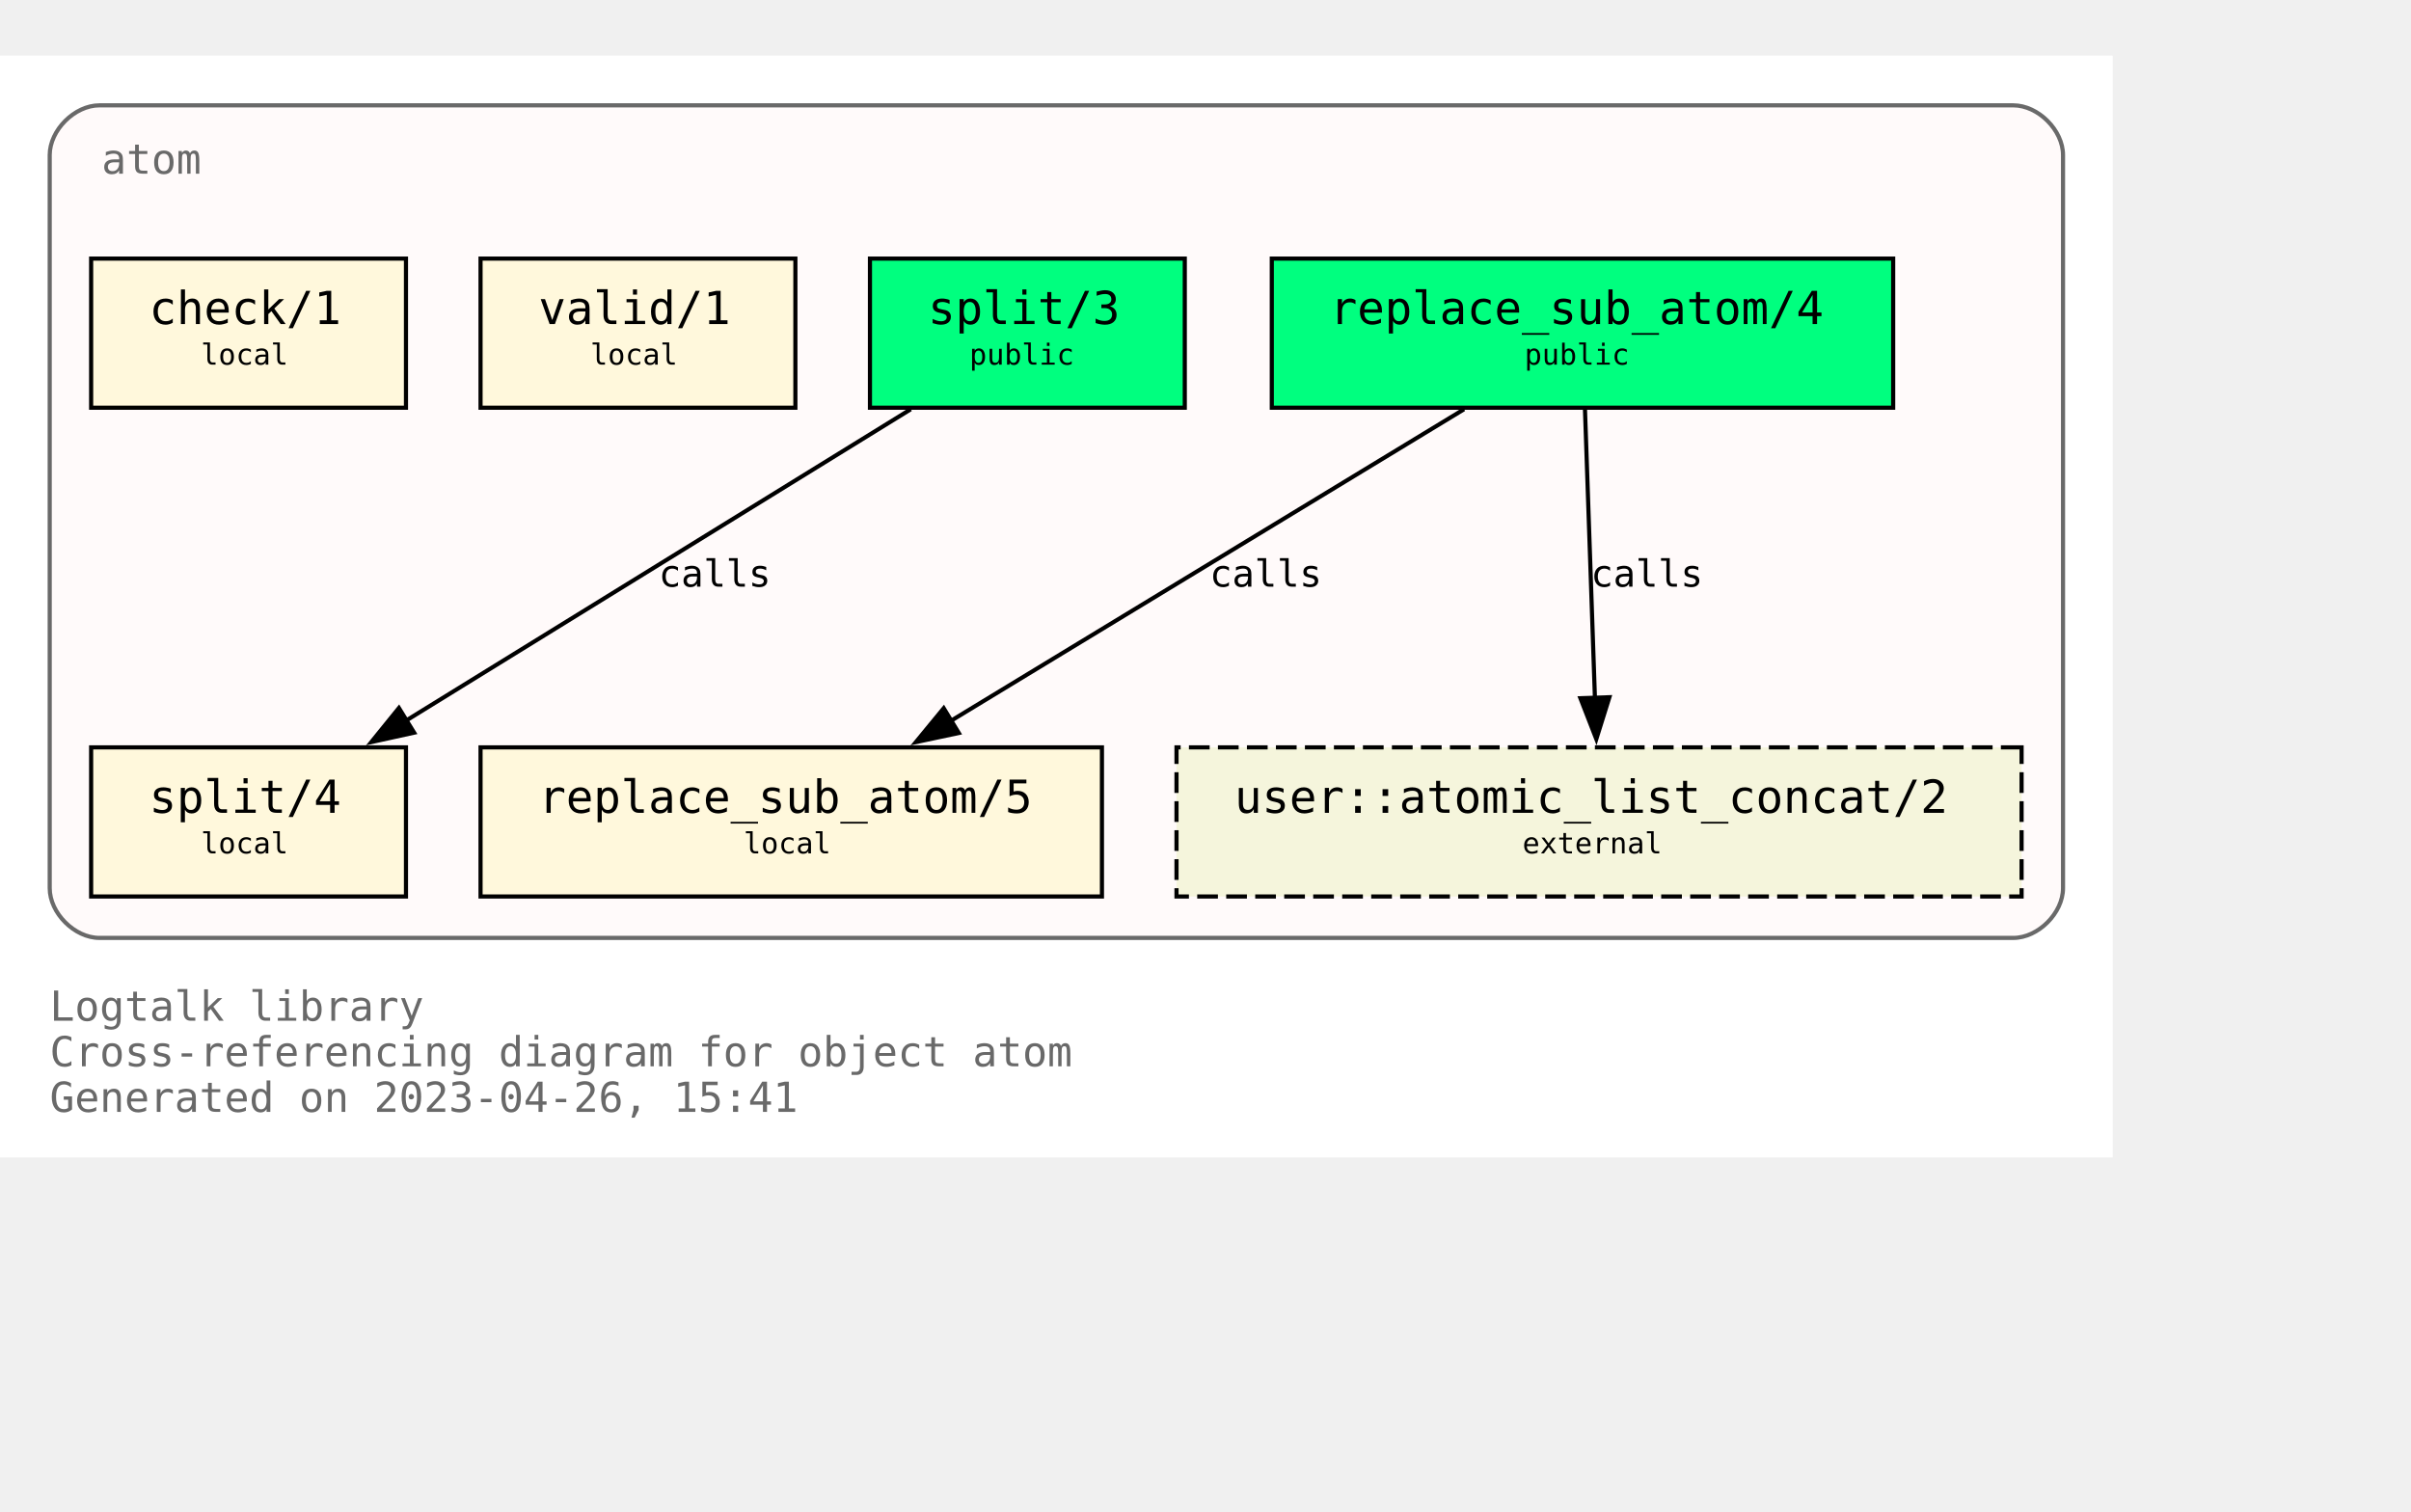
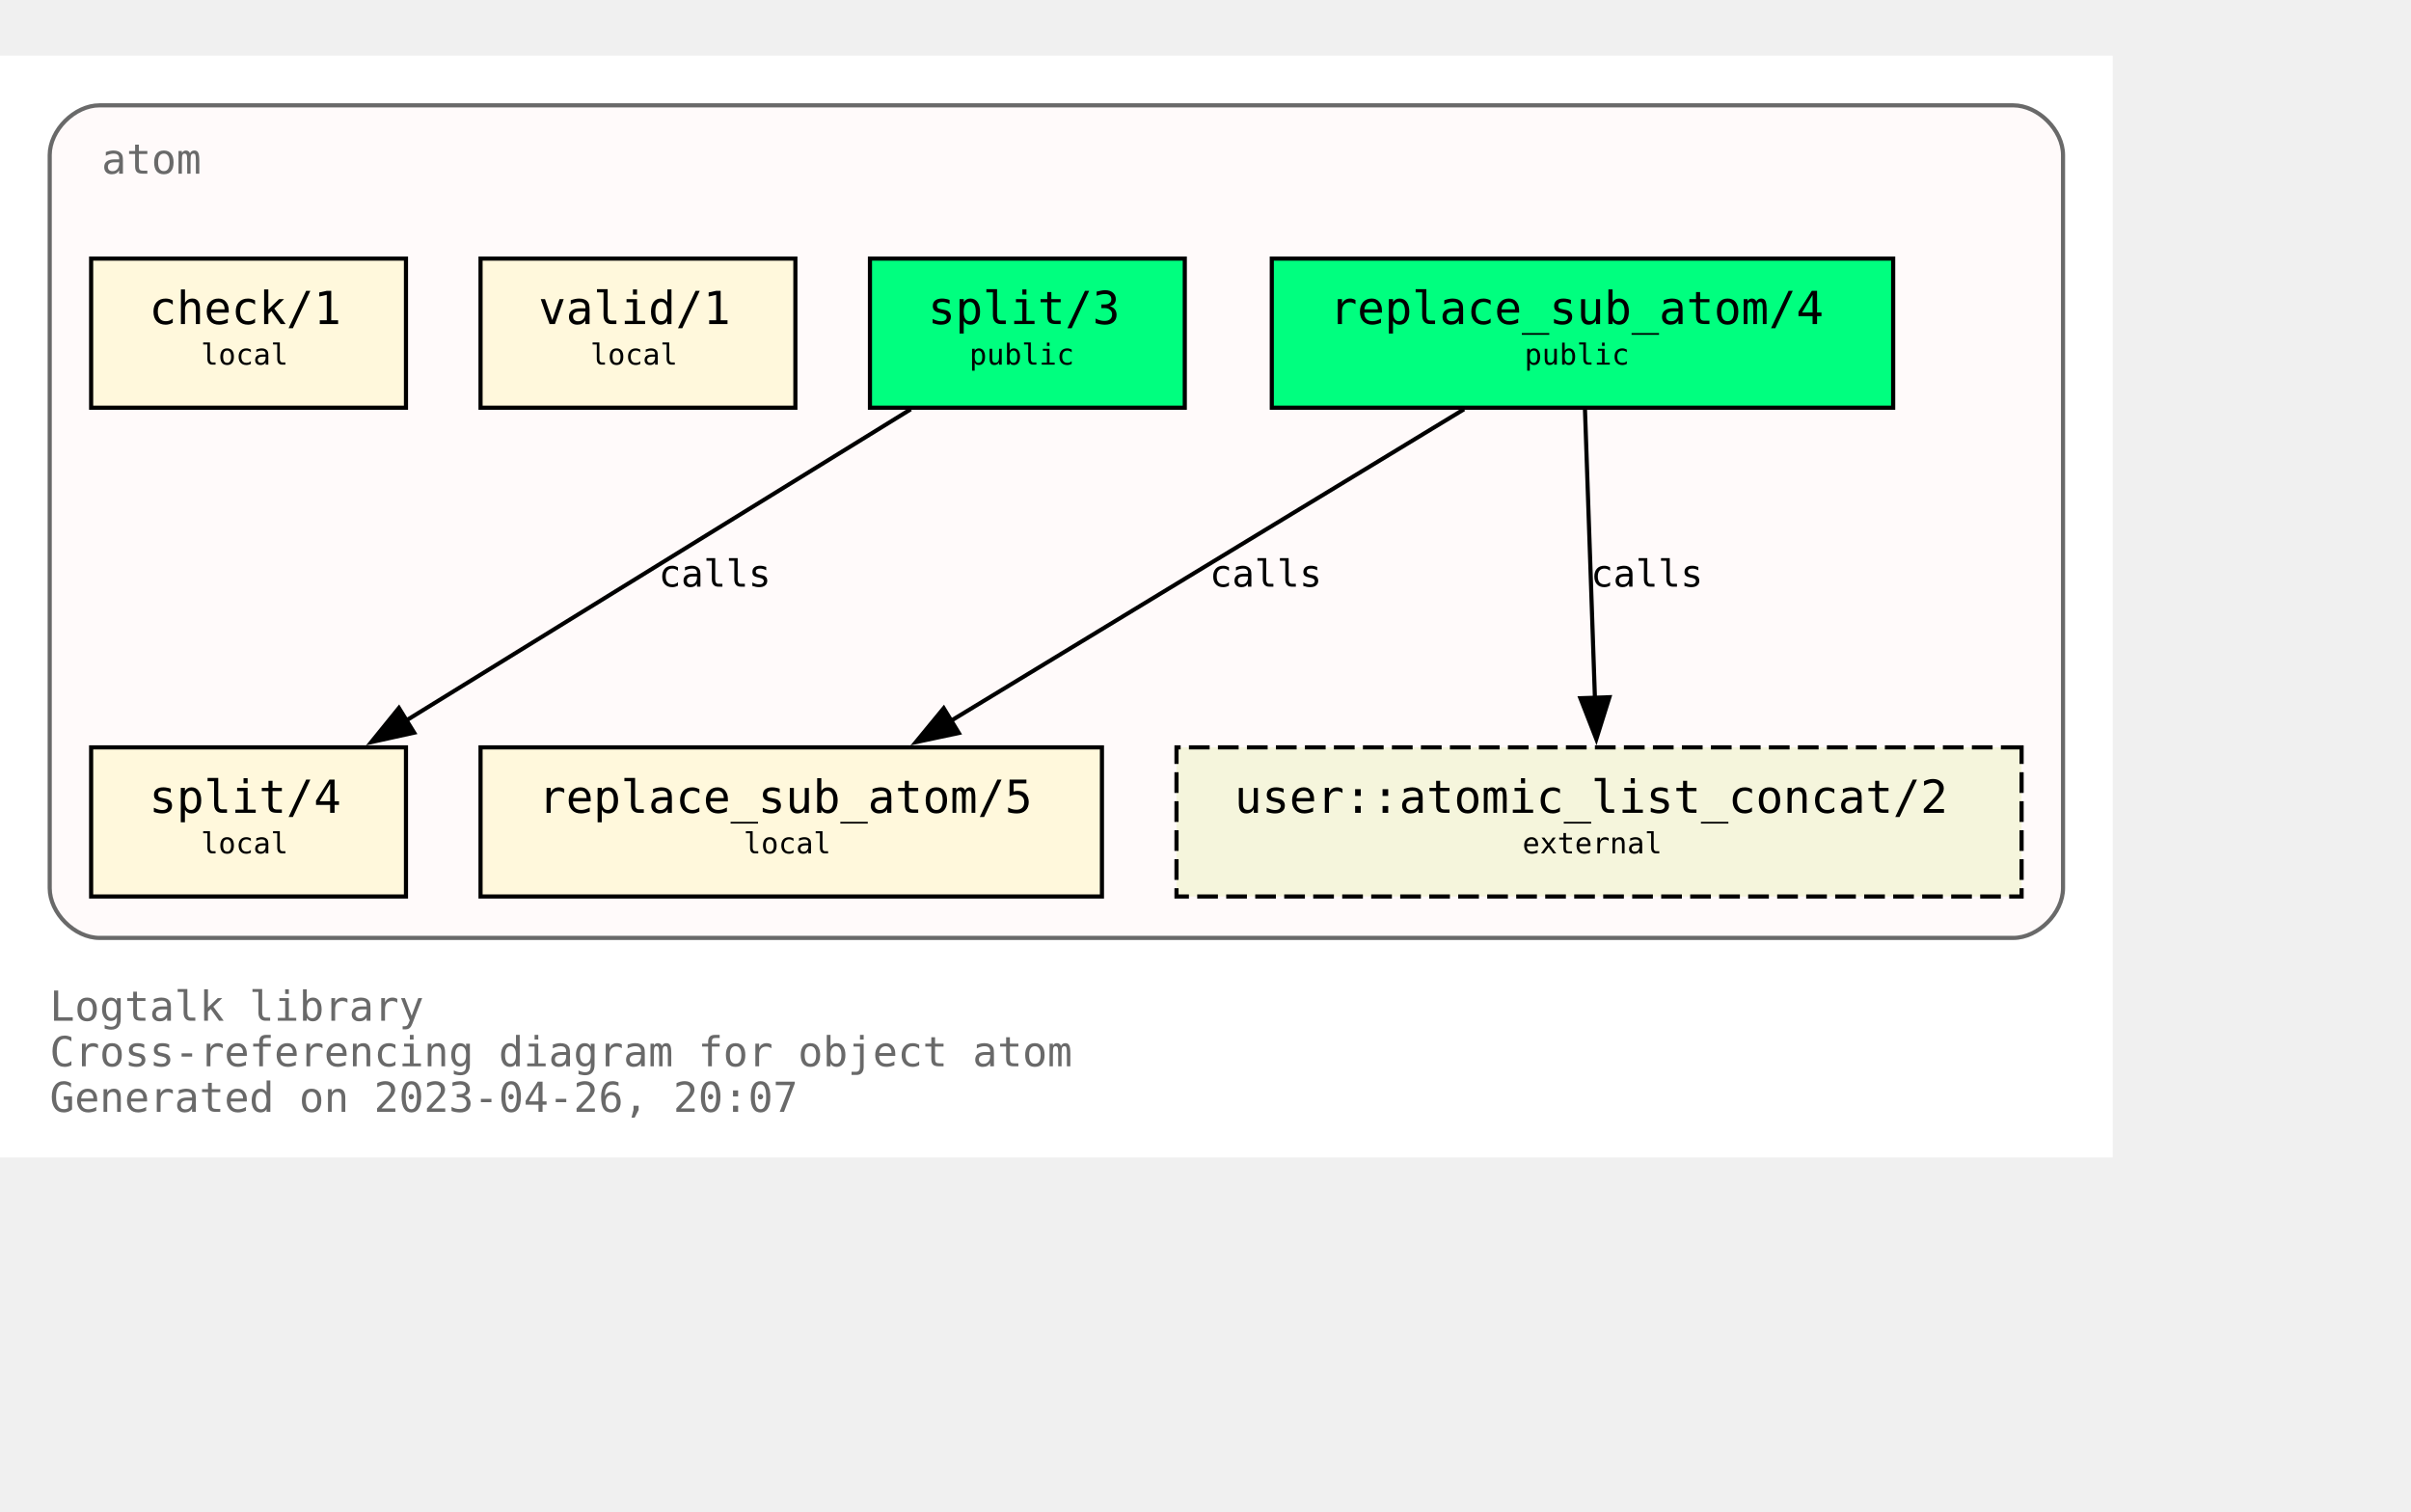
<svg xmlns="http://www.w3.org/2000/svg" xmlns:xlink="http://www.w3.org/1999/xlink" width="654pt" height="410pt" viewBox="72.00 72.00 582.00 338.00">
  <g id="graph0" class="graph" transform="scale(1 1) rotate(0) translate(76 334)">
    <polygon fill="white" stroke="none" points="-4,4 -4,-262 506,-262 506,4 -4,4" />
    <text text-anchor="start" x="8" y="-29" font-family="Monospace" font-size="10.00" fill="dimgray">Logtalk library</text>
    <text text-anchor="start" x="8" y="-18" font-family="Monospace" font-size="10.00" fill="dimgray">Cross-referencing diagram for object atom</text>
-     <text text-anchor="start" x="8" y="-7" font-family="Monospace" font-size="10.00" fill="dimgray">Generated on 2023-04-26, 15:41</text>
+     <text text-anchor="start" x="8" y="-7" font-family="Monospace" font-size="10.00" fill="dimgray">Generated on 2023-04-26, 20:07</text>
    <g id="clust1" class="cluster">
      <g id="a_clust1">
        <a xlink:title="atom">
          <path fill="snow" stroke="dimgray" d="M20,-49C20,-49 482,-49 482,-49 488,-49 494,-55 494,-61 494,-61 494,-238 494,-238 494,-244 488,-250 482,-250 482,-250 20,-250 20,-250 14,-250 8,-244 8,-238 8,-238 8,-61 8,-61 8,-55 14,-49 20,-49" />
          <g id="a_clust1_0">
-             <a xlink:href="https://github.com/LogtalkDotOrg/logtalk3/tree/aa5962e0243d2dd2fc1169208082c2bfafbb6a5e/library/types/atom.lgt" xlink:title="https://github.com/LogtalkDotOrg/logtalk3/tree/aa5962e0243d2dd2fc1169208082c2bfafbb6a5e/library/types/atom.lgt">
+             <a xlink:href="https://github.com/LogtalkDotOrg/logtalk3/tree/1f034afa861f0bb06670ee23b2602f9b18185bb1/library/types/atom.lgt" xlink:title="https://github.com/LogtalkDotOrg/logtalk3/tree/1f034afa861f0bb06670ee23b2602f9b18185bb1/library/types/atom.lgt">
              <text text-anchor="start" x="20.5" y="-233.5" font-family="Monospace" font-size="10.00" fill="dimgray">atom</text>
            </a>
          </g>
        </a>
      </g>
    </g>
    <g id="node1" class="node">
      <g id="a_node1">
-         <a xlink:href="https://github.com/LogtalkDotOrg/logtalk3/tree/aa5962e0243d2dd2fc1169208082c2bfafbb6a5e/library/types/atom.lgt#L32" xlink:title="https://github.com/LogtalkDotOrg/logtalk3/tree/aa5962e0243d2dd2fc1169208082c2bfafbb6a5e/library/types/atom.lgt#L32">
+         <a xlink:href="https://github.com/LogtalkDotOrg/logtalk3/tree/1f034afa861f0bb06670ee23b2602f9b18185bb1/library/types/atom.lgt#L32" xlink:title="https://github.com/LogtalkDotOrg/logtalk3/tree/1f034afa861f0bb06670ee23b2602f9b18185bb1/library/types/atom.lgt#L32">
          <polygon fill="springgreen" stroke="black" points="453,-213 303,-213 303,-177 453,-177 453,-213" />
          <text text-anchor="start" x="311" y="-197.8" font-family="Monospace" font-size="9.00"> </text>
          <text text-anchor="start" x="317" y="-197.2" font-family="Monospace" font-size="11.00">replace_sub_atom/4</text>
          <text text-anchor="start" x="439" y="-197.8" font-family="Monospace" font-size="9.00"> </text>
          <text text-anchor="start" x="311" y="-186.8" font-family="Monospace" font-size="9.00"> </text>
          <text text-anchor="start" x="364" y="-187.4" font-family="Monospace" font-size="7.00">public</text>
          <text text-anchor="start" x="439" y="-186.8" font-family="Monospace" font-size="9.00"> </text>
        </a>
      </g>
    </g>
    <g id="node4" class="node">
      <g id="a_node4">
-         <a xlink:href="https://github.com/LogtalkDotOrg/logtalk3/tree/aa5962e0243d2dd2fc1169208082c2bfafbb6a5e/library/types/atom.lgt#L58" xlink:title="https://github.com/LogtalkDotOrg/logtalk3/tree/aa5962e0243d2dd2fc1169208082c2bfafbb6a5e/library/types/atom.lgt#L58">
+         <a xlink:href="https://github.com/LogtalkDotOrg/logtalk3/tree/1f034afa861f0bb06670ee23b2602f9b18185bb1/library/types/atom.lgt#L58" xlink:title="https://github.com/LogtalkDotOrg/logtalk3/tree/1f034afa861f0bb06670ee23b2602f9b18185bb1/library/types/atom.lgt#L58">
          <polygon fill="cornsilk" stroke="black" points="262,-95 112,-95 112,-59 262,-59 262,-95" />
          <text text-anchor="start" x="120" y="-79.8" font-family="Monospace" font-size="9.00"> </text>
          <text text-anchor="start" x="126" y="-79.2" font-family="Monospace" font-size="11.00">replace_sub_atom/5</text>
          <text text-anchor="start" x="248" y="-79.8" font-family="Monospace" font-size="9.00"> </text>
          <text text-anchor="start" x="120" y="-68.8" font-family="Monospace" font-size="9.00"> </text>
          <text text-anchor="start" x="175.5" y="-69.4" font-family="Monospace" font-size="7.00">local</text>
          <text text-anchor="start" x="248" y="-68.8" font-family="Monospace" font-size="9.00"> </text>
        </a>
      </g>
    </g>
    <g id="edge1" class="edge">
      <g id="a_edge1">
-         <a xlink:href="https://github.com/LogtalkDotOrg/logtalk3/tree/aa5962e0243d2dd2fc1169208082c2bfafbb6a5e/library/types/atom.lgt#L50" xlink:title="calls">
+         <a xlink:href="https://github.com/LogtalkDotOrg/logtalk3/tree/1f034afa861f0bb06670ee23b2602f9b18185bb1/library/types/atom.lgt#L50" xlink:title="calls">
          <path fill="none" stroke="black" d="M349.41,-176.63C316.49,-156.64 262.27,-123.72 225.63,-101.46" />
          <polygon fill="black" stroke="black" points="227.45,-98.47 217.08,-96.27 223.81,-104.45 227.45,-98.47" />
        </a>
      </g>
      <g id="a_edge1-label">
-         <a xlink:href="https://github.com/LogtalkDotOrg/logtalk3/tree/aa5962e0243d2dd2fc1169208082c2bfafbb6a5e/library/types/atom.lgt#L50" xlink:title="https://github.com/LogtalkDotOrg/logtalk3/tree/aa5962e0243d2dd2fc1169208082c2bfafbb6a5e/library/types/atom.lgt#L50">
+         <a xlink:href="https://github.com/LogtalkDotOrg/logtalk3/tree/1f034afa861f0bb06670ee23b2602f9b18185bb1/library/types/atom.lgt#L50" xlink:title="https://github.com/LogtalkDotOrg/logtalk3/tree/1f034afa861f0bb06670ee23b2602f9b18185bb1/library/types/atom.lgt#L50">
          <text text-anchor="start" x="288" y="-133.8" font-family="Monospace" font-size="9.00">calls</text>
        </a>
      </g>
    </g>
    <g id="node7" class="node">
      <polygon fill="beige" stroke="black" stroke-dasharray="5,2" points="484,-95 280,-95 280,-59 484,-59 484,-95" />
      <text text-anchor="start" x="288" y="-79.8" font-family="Monospace" font-size="9.00"> </text>
      <text text-anchor="start" x="294" y="-79.2" font-family="Monospace" font-size="11.00">user::atomic_list_concat/2</text>
      <text text-anchor="start" x="470" y="-79.8" font-family="Monospace" font-size="9.00"> </text>
      <text text-anchor="start" x="288" y="-68.8" font-family="Monospace" font-size="9.00"> </text>
      <text text-anchor="start" x="363.5" y="-69.4" font-family="Monospace" font-size="7.00">external</text>
      <text text-anchor="start" x="470" y="-68.8" font-family="Monospace" font-size="9.00"> </text>
    </g>
    <g id="edge3" class="edge">
      <g id="a_edge3">
-         <a xlink:href="https://github.com/LogtalkDotOrg/logtalk3/tree/aa5962e0243d2dd2fc1169208082c2bfafbb6a5e/library/types/atom.lgt#L50" xlink:title="calls">
+         <a xlink:href="https://github.com/LogtalkDotOrg/logtalk3/tree/1f034afa861f0bb06670ee23b2602f9b18185bb1/library/types/atom.lgt#L50" xlink:title="calls">
          <path fill="none" stroke="black" d="M378.6,-176.63C379.24,-158.18 380.25,-128.7 381.01,-106.77" />
          <polygon fill="black" stroke="black" points="384.5,-107.11 381.34,-97 377.5,-106.87 384.5,-107.11" />
        </a>
      </g>
      <g id="a_edge3-label">
-         <a xlink:href="https://github.com/LogtalkDotOrg/logtalk3/tree/aa5962e0243d2dd2fc1169208082c2bfafbb6a5e/library/types/atom.lgt#L50" xlink:title="https://github.com/LogtalkDotOrg/logtalk3/tree/aa5962e0243d2dd2fc1169208082c2bfafbb6a5e/library/types/atom.lgt#L50">
+         <a xlink:href="https://github.com/LogtalkDotOrg/logtalk3/tree/1f034afa861f0bb06670ee23b2602f9b18185bb1/library/types/atom.lgt#L50" xlink:title="https://github.com/LogtalkDotOrg/logtalk3/tree/1f034afa861f0bb06670ee23b2602f9b18185bb1/library/types/atom.lgt#L50">
          <text text-anchor="start" x="380" y="-133.8" font-family="Monospace" font-size="9.00">calls</text>
        </a>
      </g>
    </g>
    <g id="node2" class="node">
      <g id="a_node2">
-         <a xlink:href="https://github.com/LogtalkDotOrg/logtalk3/tree/aa5962e0243d2dd2fc1169208082c2bfafbb6a5e/library/types/atom.lgt#L39" xlink:title="https://github.com/LogtalkDotOrg/logtalk3/tree/aa5962e0243d2dd2fc1169208082c2bfafbb6a5e/library/types/atom.lgt#L39">
+         <a xlink:href="https://github.com/LogtalkDotOrg/logtalk3/tree/1f034afa861f0bb06670ee23b2602f9b18185bb1/library/types/atom.lgt#L39" xlink:title="https://github.com/LogtalkDotOrg/logtalk3/tree/1f034afa861f0bb06670ee23b2602f9b18185bb1/library/types/atom.lgt#L39">
          <polygon fill="springgreen" stroke="black" points="282,-213 206,-213 206,-177 282,-177 282,-213" />
          <text text-anchor="start" x="214" y="-197.8" font-family="Monospace" font-size="9.00"> </text>
          <text text-anchor="start" x="220" y="-197.2" font-family="Monospace" font-size="11.00">split/3</text>
          <text text-anchor="start" x="268" y="-197.8" font-family="Monospace" font-size="9.00"> </text>
          <text text-anchor="start" x="214" y="-186.8" font-family="Monospace" font-size="9.00"> </text>
          <text text-anchor="start" x="230" y="-187.4" font-family="Monospace" font-size="7.00">public</text>
          <text text-anchor="start" x="268" y="-186.8" font-family="Monospace" font-size="9.00"> </text>
        </a>
      </g>
    </g>
    <g id="node5" class="node">
      <g id="a_node5">
-         <a xlink:href="https://github.com/LogtalkDotOrg/logtalk3/tree/aa5962e0243d2dd2fc1169208082c2bfafbb6a5e/library/types/atom.lgt#L76" xlink:title="https://github.com/LogtalkDotOrg/logtalk3/tree/aa5962e0243d2dd2fc1169208082c2bfafbb6a5e/library/types/atom.lgt#L76">
+         <a xlink:href="https://github.com/LogtalkDotOrg/logtalk3/tree/1f034afa861f0bb06670ee23b2602f9b18185bb1/library/types/atom.lgt#L76" xlink:title="https://github.com/LogtalkDotOrg/logtalk3/tree/1f034afa861f0bb06670ee23b2602f9b18185bb1/library/types/atom.lgt#L76">
          <polygon fill="cornsilk" stroke="black" points="94,-95 18,-95 18,-59 94,-59 94,-95" />
          <text text-anchor="start" x="26" y="-79.8" font-family="Monospace" font-size="9.00"> </text>
          <text text-anchor="start" x="32" y="-79.2" font-family="Monospace" font-size="11.00">split/4</text>
          <text text-anchor="start" x="80" y="-79.8" font-family="Monospace" font-size="9.00"> </text>
          <text text-anchor="start" x="26" y="-68.8" font-family="Monospace" font-size="9.00"> </text>
          <text text-anchor="start" x="44.5" y="-69.4" font-family="Monospace" font-size="7.00">local</text>
          <text text-anchor="start" x="80" y="-68.8" font-family="Monospace" font-size="9.00"> </text>
        </a>
      </g>
    </g>
    <g id="edge2" class="edge">
      <g id="a_edge2">
-         <a xlink:href="https://github.com/LogtalkDotOrg/logtalk3/tree/aa5962e0243d2dd2fc1169208082c2bfafbb6a5e/library/types/atom.lgt#L69" xlink:title="calls">
+         <a xlink:href="https://github.com/LogtalkDotOrg/logtalk3/tree/1f034afa861f0bb06670ee23b2602f9b18185bb1/library/types/atom.lgt#L69" xlink:title="calls">
          <path fill="none" stroke="black" d="M215.85,-176.63C183.46,-156.64 130.09,-123.72 94.02,-101.46" />
          <polygon fill="black" stroke="black" points="95.97,-98.55 85.63,-96.28 92.3,-104.51 95.97,-98.55" />
        </a>
      </g>
      <g id="a_edge2-label">
-         <a xlink:href="https://github.com/LogtalkDotOrg/logtalk3/tree/aa5962e0243d2dd2fc1169208082c2bfafbb6a5e/library/types/atom.lgt#L69" xlink:title="https://github.com/LogtalkDotOrg/logtalk3/tree/aa5962e0243d2dd2fc1169208082c2bfafbb6a5e/library/types/atom.lgt#L69">
+         <a xlink:href="https://github.com/LogtalkDotOrg/logtalk3/tree/1f034afa861f0bb06670ee23b2602f9b18185bb1/library/types/atom.lgt#L69" xlink:title="https://github.com/LogtalkDotOrg/logtalk3/tree/1f034afa861f0bb06670ee23b2602f9b18185bb1/library/types/atom.lgt#L69">
          <text text-anchor="start" x="155" y="-133.8" font-family="Monospace" font-size="9.00">calls</text>
        </a>
      </g>
    </g>
    <g id="node3" class="node">
      <g id="a_node3">
-         <a xlink:href="https://github.com/LogtalkDotOrg/logtalk3/tree/aa5962e0243d2dd2fc1169208082c2bfafbb6a5e/library/types/atom.lgt#L87" xlink:title="https://github.com/LogtalkDotOrg/logtalk3/tree/aa5962e0243d2dd2fc1169208082c2bfafbb6a5e/library/types/atom.lgt#L87">
+         <a xlink:href="https://github.com/LogtalkDotOrg/logtalk3/tree/1f034afa861f0bb06670ee23b2602f9b18185bb1/library/types/atom.lgt#L87" xlink:title="https://github.com/LogtalkDotOrg/logtalk3/tree/1f034afa861f0bb06670ee23b2602f9b18185bb1/library/types/atom.lgt#L87">
          <polygon fill="cornsilk" stroke="black" points="188,-213 112,-213 112,-177 188,-177 188,-213" />
          <text text-anchor="start" x="120" y="-197.8" font-family="Monospace" font-size="9.00"> </text>
          <text text-anchor="start" x="126" y="-197.2" font-family="Monospace" font-size="11.00">valid/1</text>
          <text text-anchor="start" x="174" y="-197.8" font-family="Monospace" font-size="9.00"> </text>
          <text text-anchor="start" x="120" y="-186.8" font-family="Monospace" font-size="9.00"> </text>
          <text text-anchor="start" x="138.5" y="-187.4" font-family="Monospace" font-size="7.00">local</text>
          <text text-anchor="start" x="174" y="-186.8" font-family="Monospace" font-size="9.00"> </text>
        </a>
      </g>
    </g>
    <g id="node6" class="node">
      <g id="a_node6">
-         <a xlink:href="https://github.com/LogtalkDotOrg/logtalk3/tree/aa5962e0243d2dd2fc1169208082c2bfafbb6a5e/library/types/atom.lgt#L90" xlink:title="https://github.com/LogtalkDotOrg/logtalk3/tree/aa5962e0243d2dd2fc1169208082c2bfafbb6a5e/library/types/atom.lgt#L90">
+         <a xlink:href="https://github.com/LogtalkDotOrg/logtalk3/tree/1f034afa861f0bb06670ee23b2602f9b18185bb1/library/types/atom.lgt#L90" xlink:title="https://github.com/LogtalkDotOrg/logtalk3/tree/1f034afa861f0bb06670ee23b2602f9b18185bb1/library/types/atom.lgt#L90">
          <polygon fill="cornsilk" stroke="black" points="94,-213 18,-213 18,-177 94,-177 94,-213" />
          <text text-anchor="start" x="26" y="-197.8" font-family="Monospace" font-size="9.00"> </text>
          <text text-anchor="start" x="32" y="-197.2" font-family="Monospace" font-size="11.00">check/1</text>
          <text text-anchor="start" x="80" y="-197.8" font-family="Monospace" font-size="9.00"> </text>
          <text text-anchor="start" x="26" y="-186.8" font-family="Monospace" font-size="9.00"> </text>
          <text text-anchor="start" x="44.5" y="-187.4" font-family="Monospace" font-size="7.00">local</text>
          <text text-anchor="start" x="80" y="-186.8" font-family="Monospace" font-size="9.00"> </text>
        </a>
      </g>
    </g>
  </g>
</svg>
